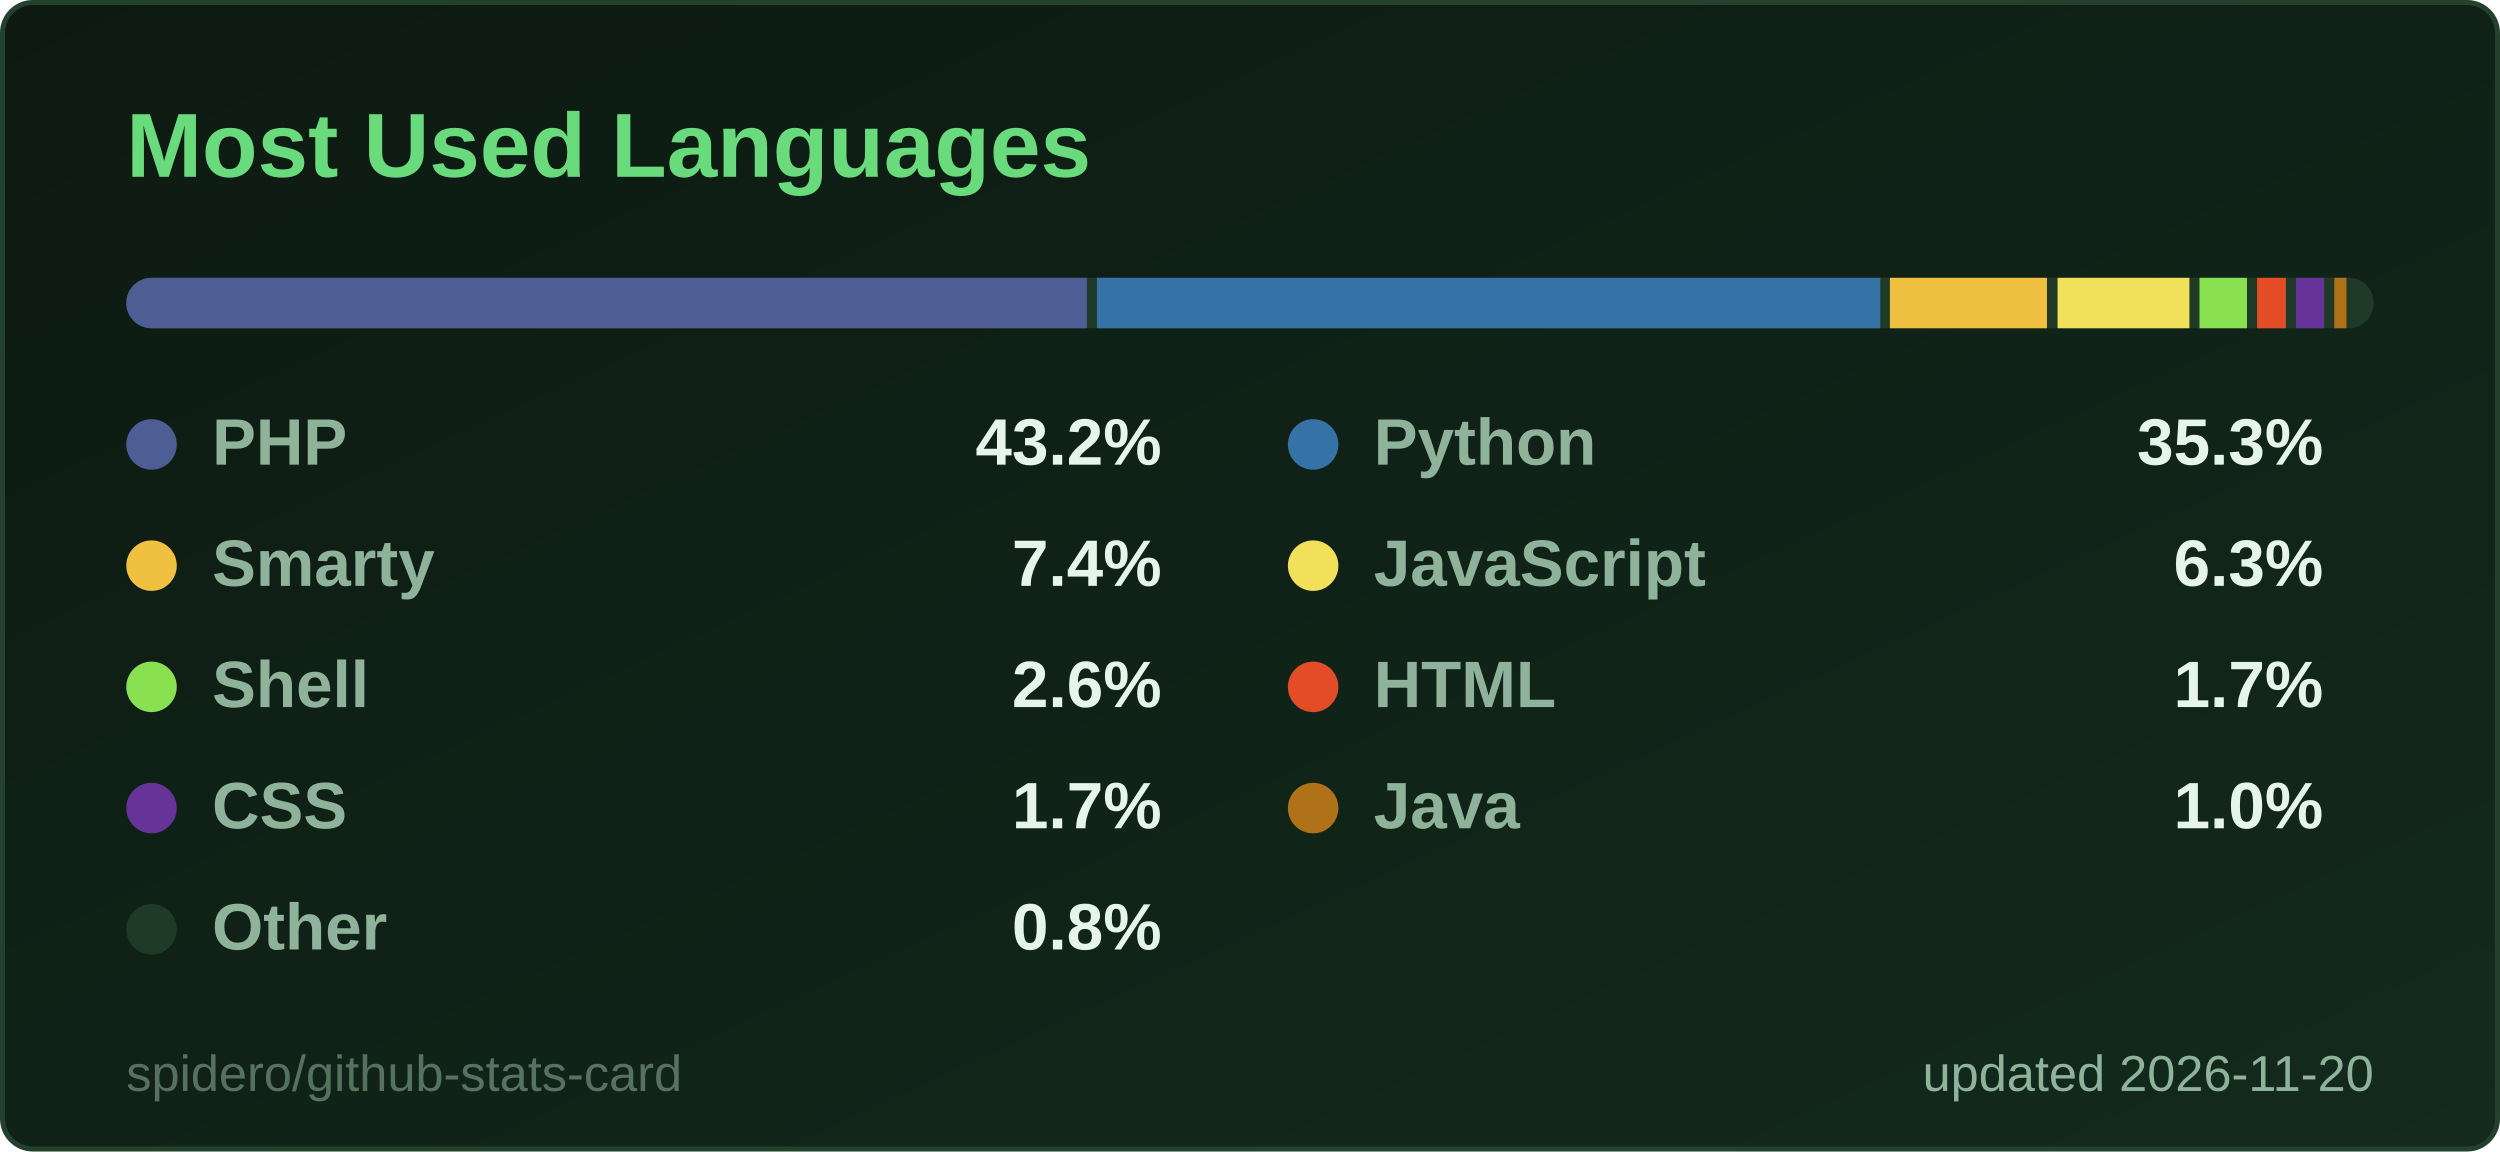
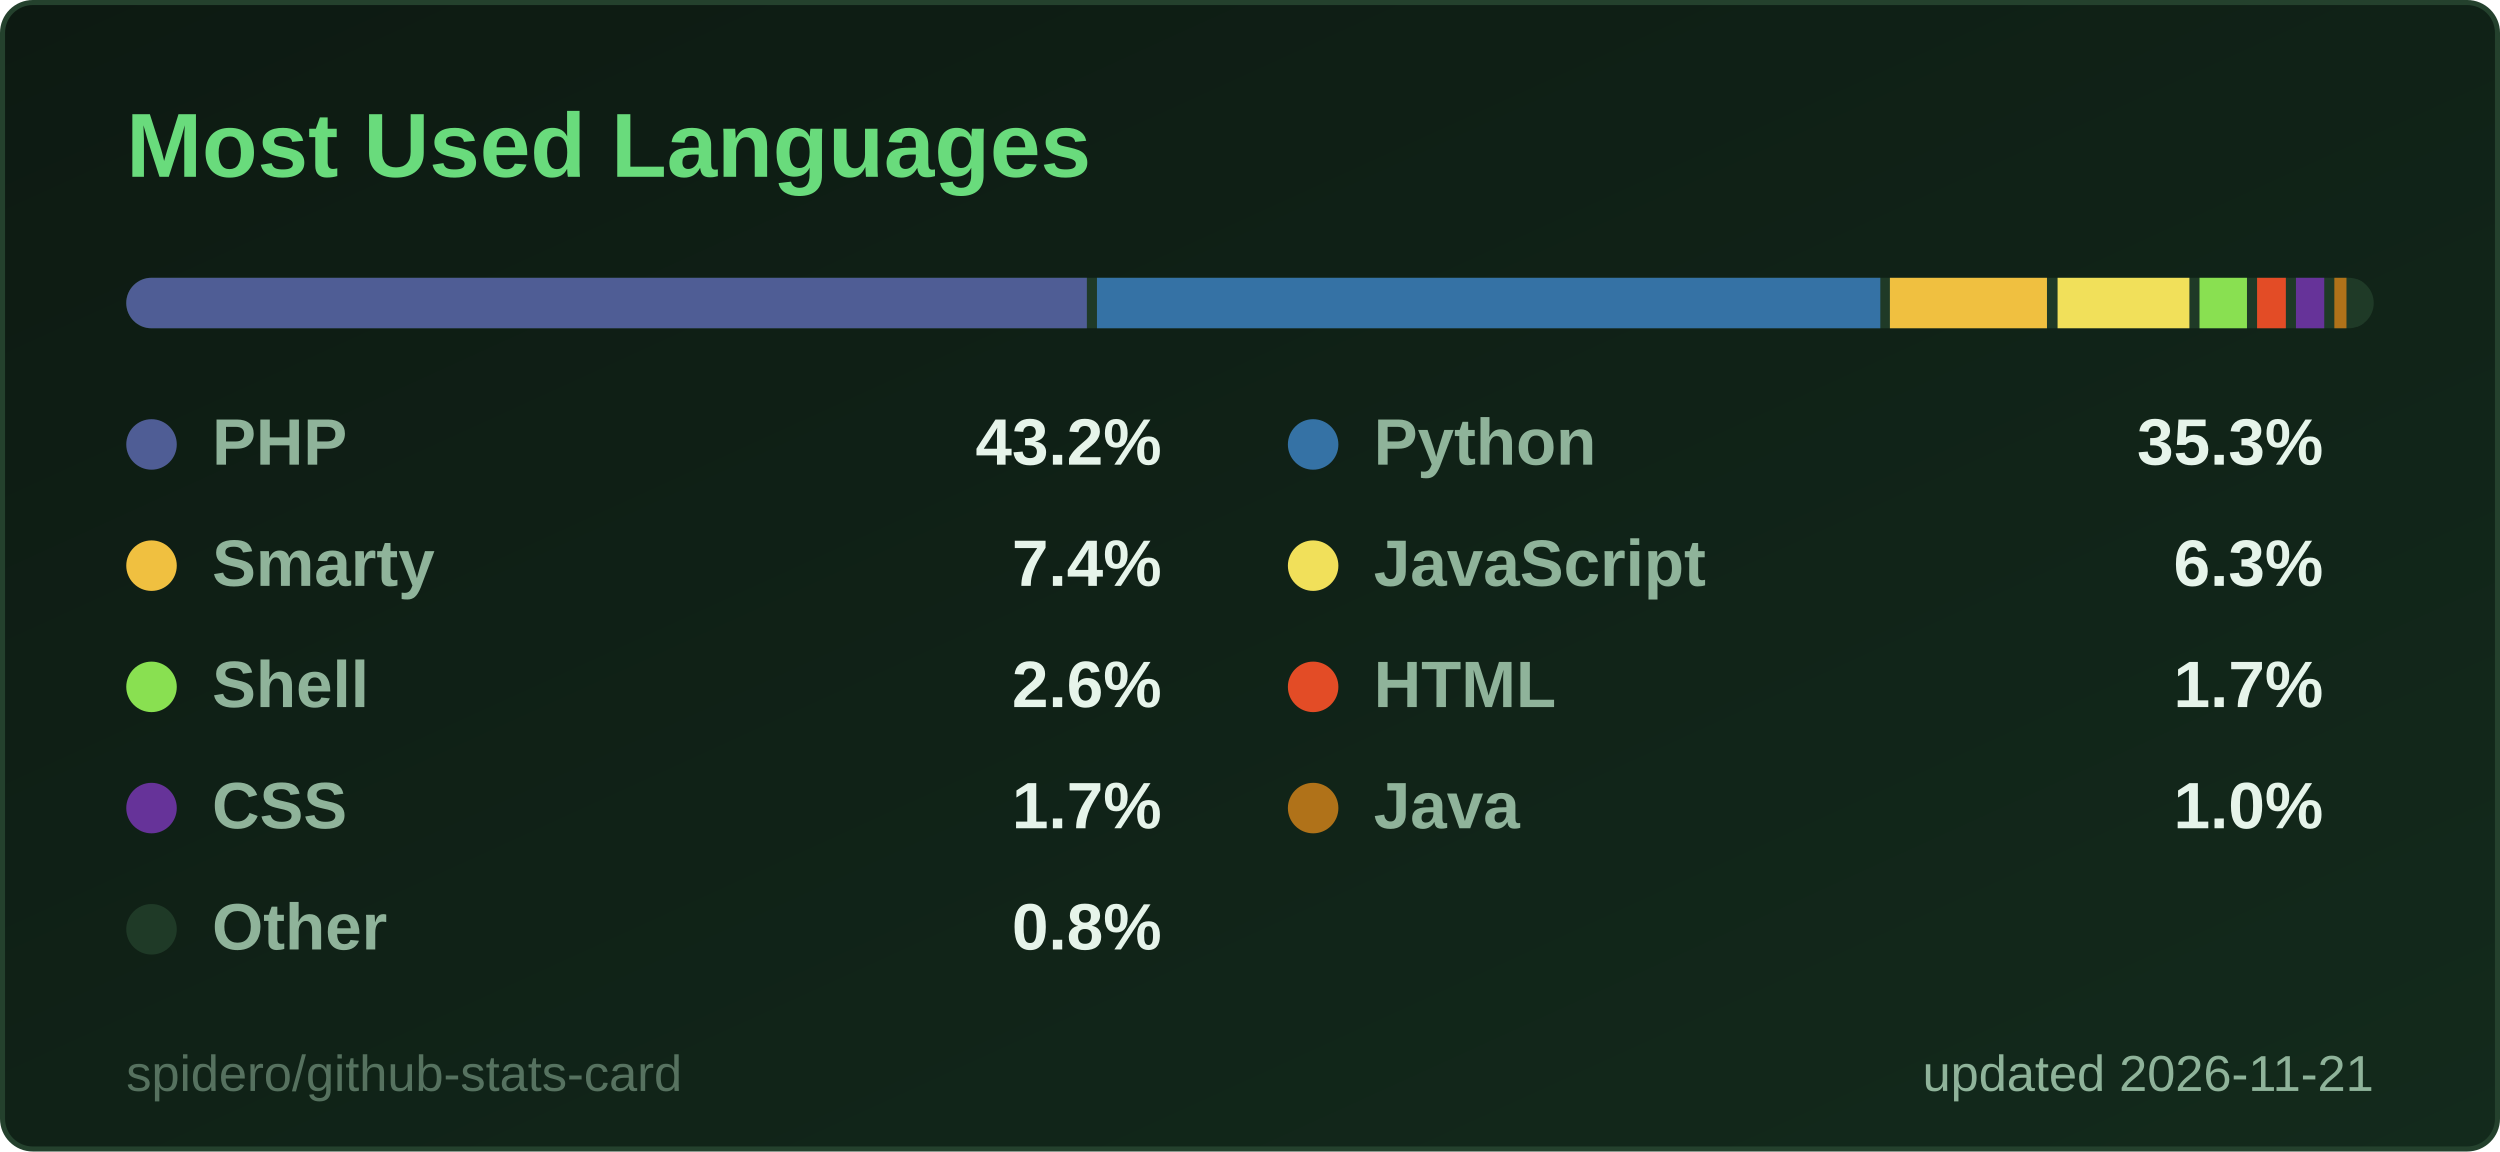
<svg xmlns="http://www.w3.org/2000/svg" width="495" height="228" viewBox="0 0 495 228" role="img" aria-label="Most Used Languages">
  <style>
  .title { font: 600 18px 'Segoe UI', Ubuntu, 'Helvetica Neue', Arial, sans-serif; fill: #69db7c; }
  .label { font: 600 13px 'Segoe UI', Ubuntu, 'Helvetica Neue', Arial, sans-serif; fill: #8fb39a; }
  .value { font: 700 13px 'Segoe UI', Ubuntu, 'Helvetica Neue', Arial, sans-serif; fill: #e6f4ea; }
  .big { font: 700 22px 'Segoe UI', Ubuntu, 'Helvetica Neue', Arial, sans-serif; fill: #e6f4ea; }
  .small { font: 400 10px 'Segoe UI', Ubuntu, 'Helvetica Neue', Arial, sans-serif; fill: #8fb39a; }
  .credit { opacity: .55; }
  /* Visible by default; the animation only fades in from 0 (no-animation renderers show the final state) */
  .fade { animation: fade .5s ease-in-out backwards; }
  @keyframes fade { from { opacity: 0; } }
  @media (prefers-reduced-motion: reduce) { * { animation: none !important; } }

</style>
  <defs>
    <linearGradient id="bg" x1="0" y1="0" x2="1" y2="1">
      <stop offset="0" stop-color="#0d1a12" />
      <stop offset="1" stop-color="#132a1c" />
    </linearGradient>
  </defs>
  <rect x="0.5" y="0.5" width="494" height="227" rx="6" fill="url(#bg)" stroke="#24412d" />
  <text x="25" y="35" class="title">Most Used Languages</text>
  <clipPath id="bar2555">
    <rect x="25" y="55" width="445" height="10" rx="5.0" />
  </clipPath>
  <g clip-path="url(#bar2555)">
    <rect x="25" y="55" width="445" height="10" fill="#1f3a27" />
    <rect x="25.0" y="55" width="190.2" height="10" fill="#4F5D95" />
    <rect x="217.2" y="55" width="155.1" height="10" fill="#3572A5" />
    <rect x="374.2" y="55" width="31.1" height="10" fill="#f0c040" />
    <rect x="407.4" y="55" width="26.1" height="10" fill="#f1e05a" />
    <rect x="435.5" y="55" width="9.4" height="10" fill="#89e051" />
    <rect x="446.9" y="55" width="5.7" height="10" fill="#e34c26" />
    <rect x="454.6" y="55" width="5.6" height="10" fill="#663399" />
    <rect x="462.2" y="55" width="2.4" height="10" fill="#b07219" />
    <rect x="466.7" y="55" width="1.3" height="10" fill="#1f3a27" />
  </g>
  <g class="fade" style="animation-delay:150ms">
    <circle cx="30" cy="88" r="5" fill="#4F5D95" />
    <text x="42" y="92" class="label">PHP</text>
    <text x="230" y="92" text-anchor="end" class="value">43.2%</text>
  </g>
  <g class="fade" style="animation-delay:250ms">
    <circle cx="260" cy="88" r="5" fill="#3572A5" />
    <text x="272" y="92" class="label">Python</text>
    <text x="460" y="92" text-anchor="end" class="value">35.3%</text>
  </g>
  <g class="fade" style="animation-delay:350ms">
    <circle cx="30" cy="112" r="5" fill="#f0c040" />
    <text x="42" y="116" class="label">Smarty</text>
    <text x="230" y="116" text-anchor="end" class="value">7.4%</text>
  </g>
  <g class="fade" style="animation-delay:450ms">
    <circle cx="260" cy="112" r="5" fill="#f1e05a" />
    <text x="272" y="116" class="label">JavaScript</text>
    <text x="460" y="116" text-anchor="end" class="value">6.3%</text>
  </g>
  <g class="fade" style="animation-delay:550ms">
    <circle cx="30" cy="136" r="5" fill="#89e051" />
    <text x="42" y="140" class="label">Shell</text>
    <text x="230" y="140" text-anchor="end" class="value">2.6%</text>
  </g>
  <g class="fade" style="animation-delay:650ms">
    <circle cx="260" cy="136" r="5" fill="#e34c26" />
    <text x="272" y="140" class="label">HTML</text>
    <text x="460" y="140" text-anchor="end" class="value">1.7%</text>
  </g>
  <g class="fade" style="animation-delay:750ms">
    <circle cx="30" cy="160" r="5" fill="#663399" />
    <text x="42" y="164" class="label">CSS</text>
    <text x="230" y="164" text-anchor="end" class="value">1.7%</text>
  </g>
  <g class="fade" style="animation-delay:850ms">
    <circle cx="260" cy="160" r="5" fill="#b07219" />
    <text x="272" y="164" class="label">Java</text>
    <text x="460" y="164" text-anchor="end" class="value">1.0%</text>
  </g>
  <g class="fade" style="animation-delay:950ms">
    <circle cx="30" cy="184" r="5" fill="#1f3a27" />
    <text x="42" y="188" class="label">Other</text>
    <text x="230" y="188" text-anchor="end" class="value">0.8%</text>
  </g>
-   <text x="470" y="216" text-anchor="end" class="small">updated 2026-11-20</text>
+   <text x="470" y="216" text-anchor="end" class="small">updated 2026-11-21</text>
  <a href="https://github.com/spidero/github-stats-card" target="_blank">
    <text x="25" y="216" class="small credit">spidero/github-stats-card</text>
  </a>
</svg>
